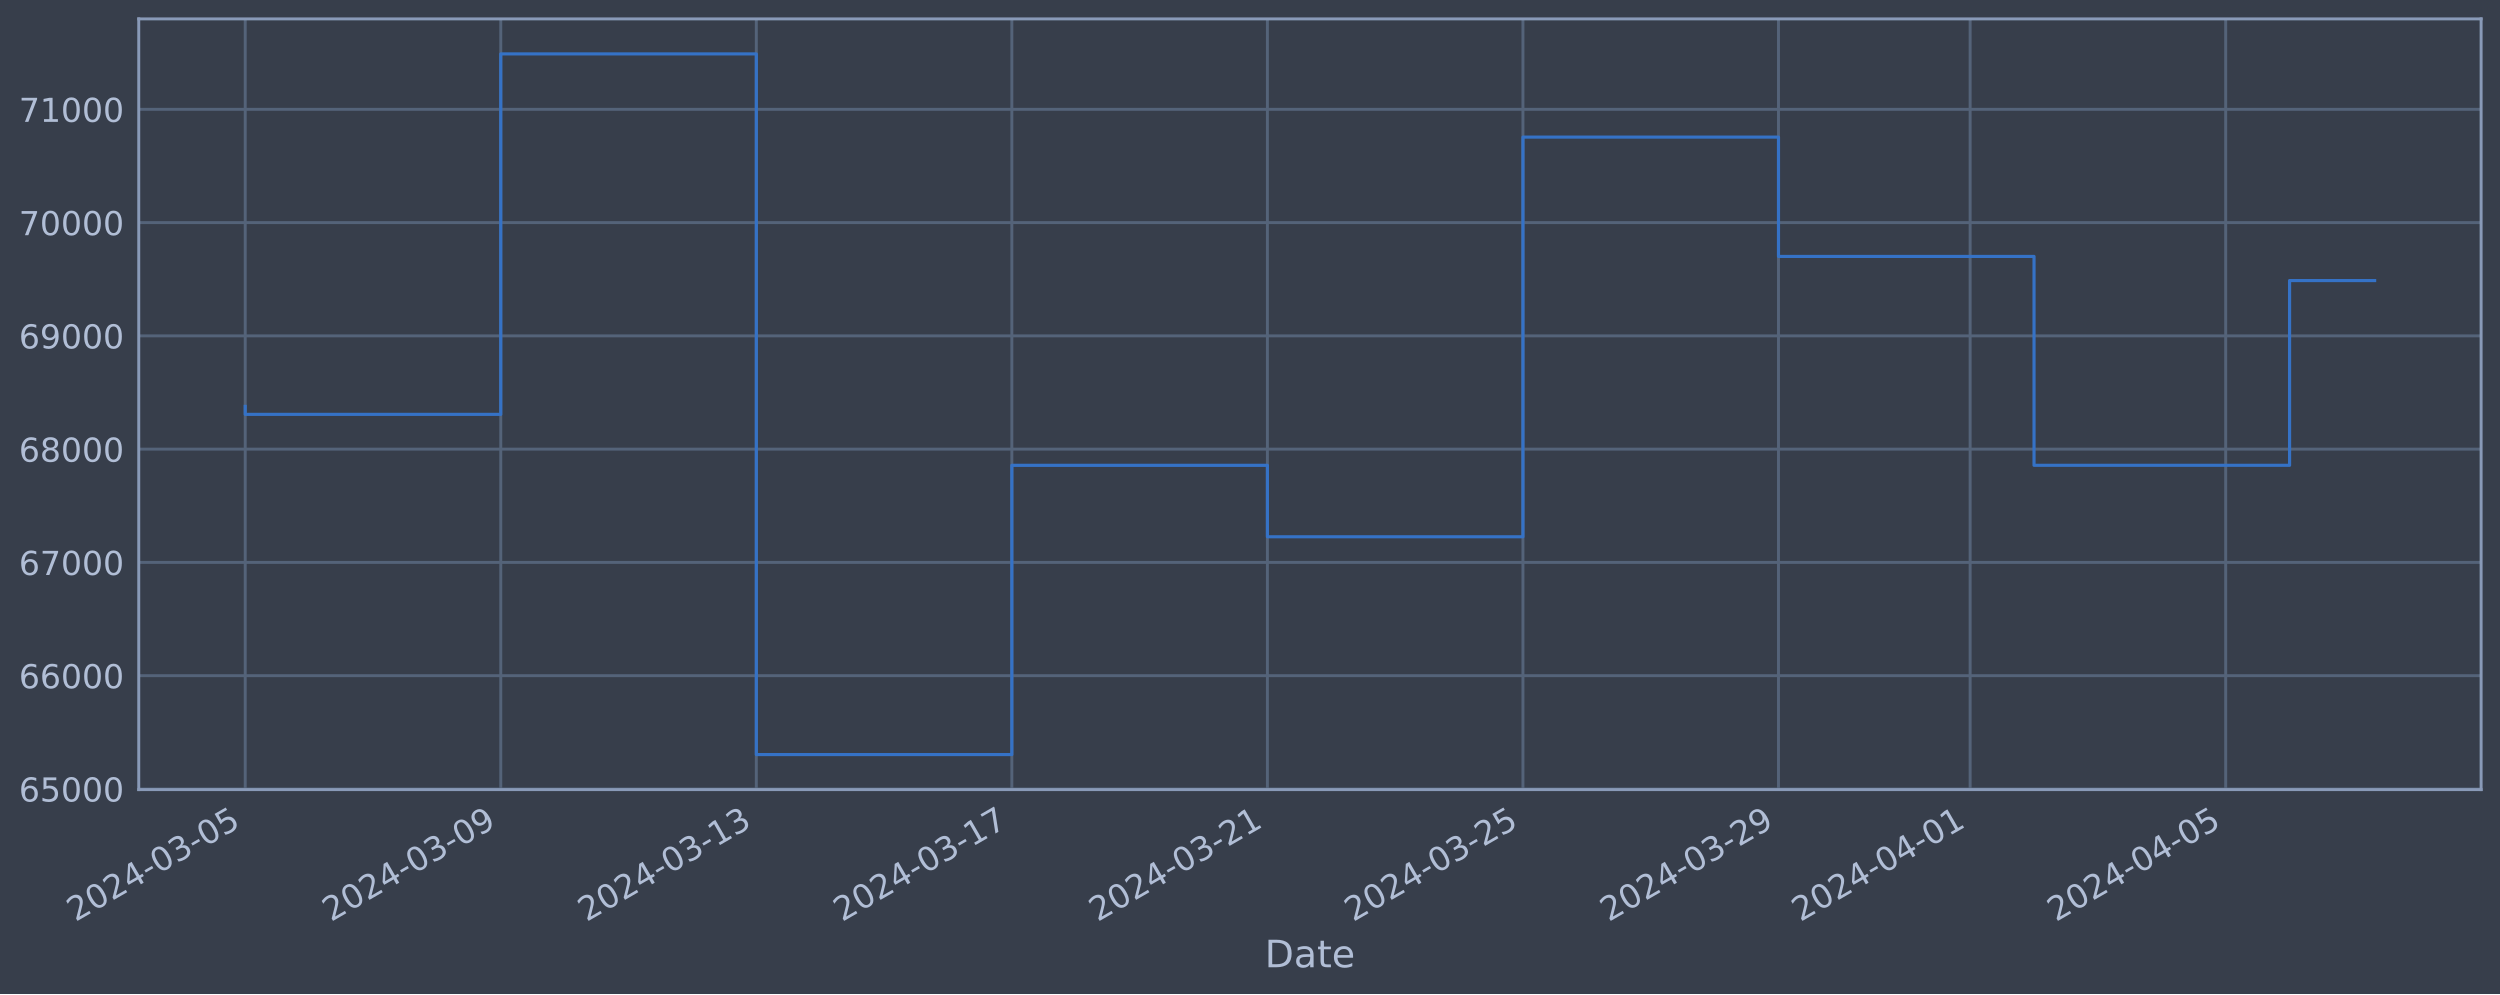
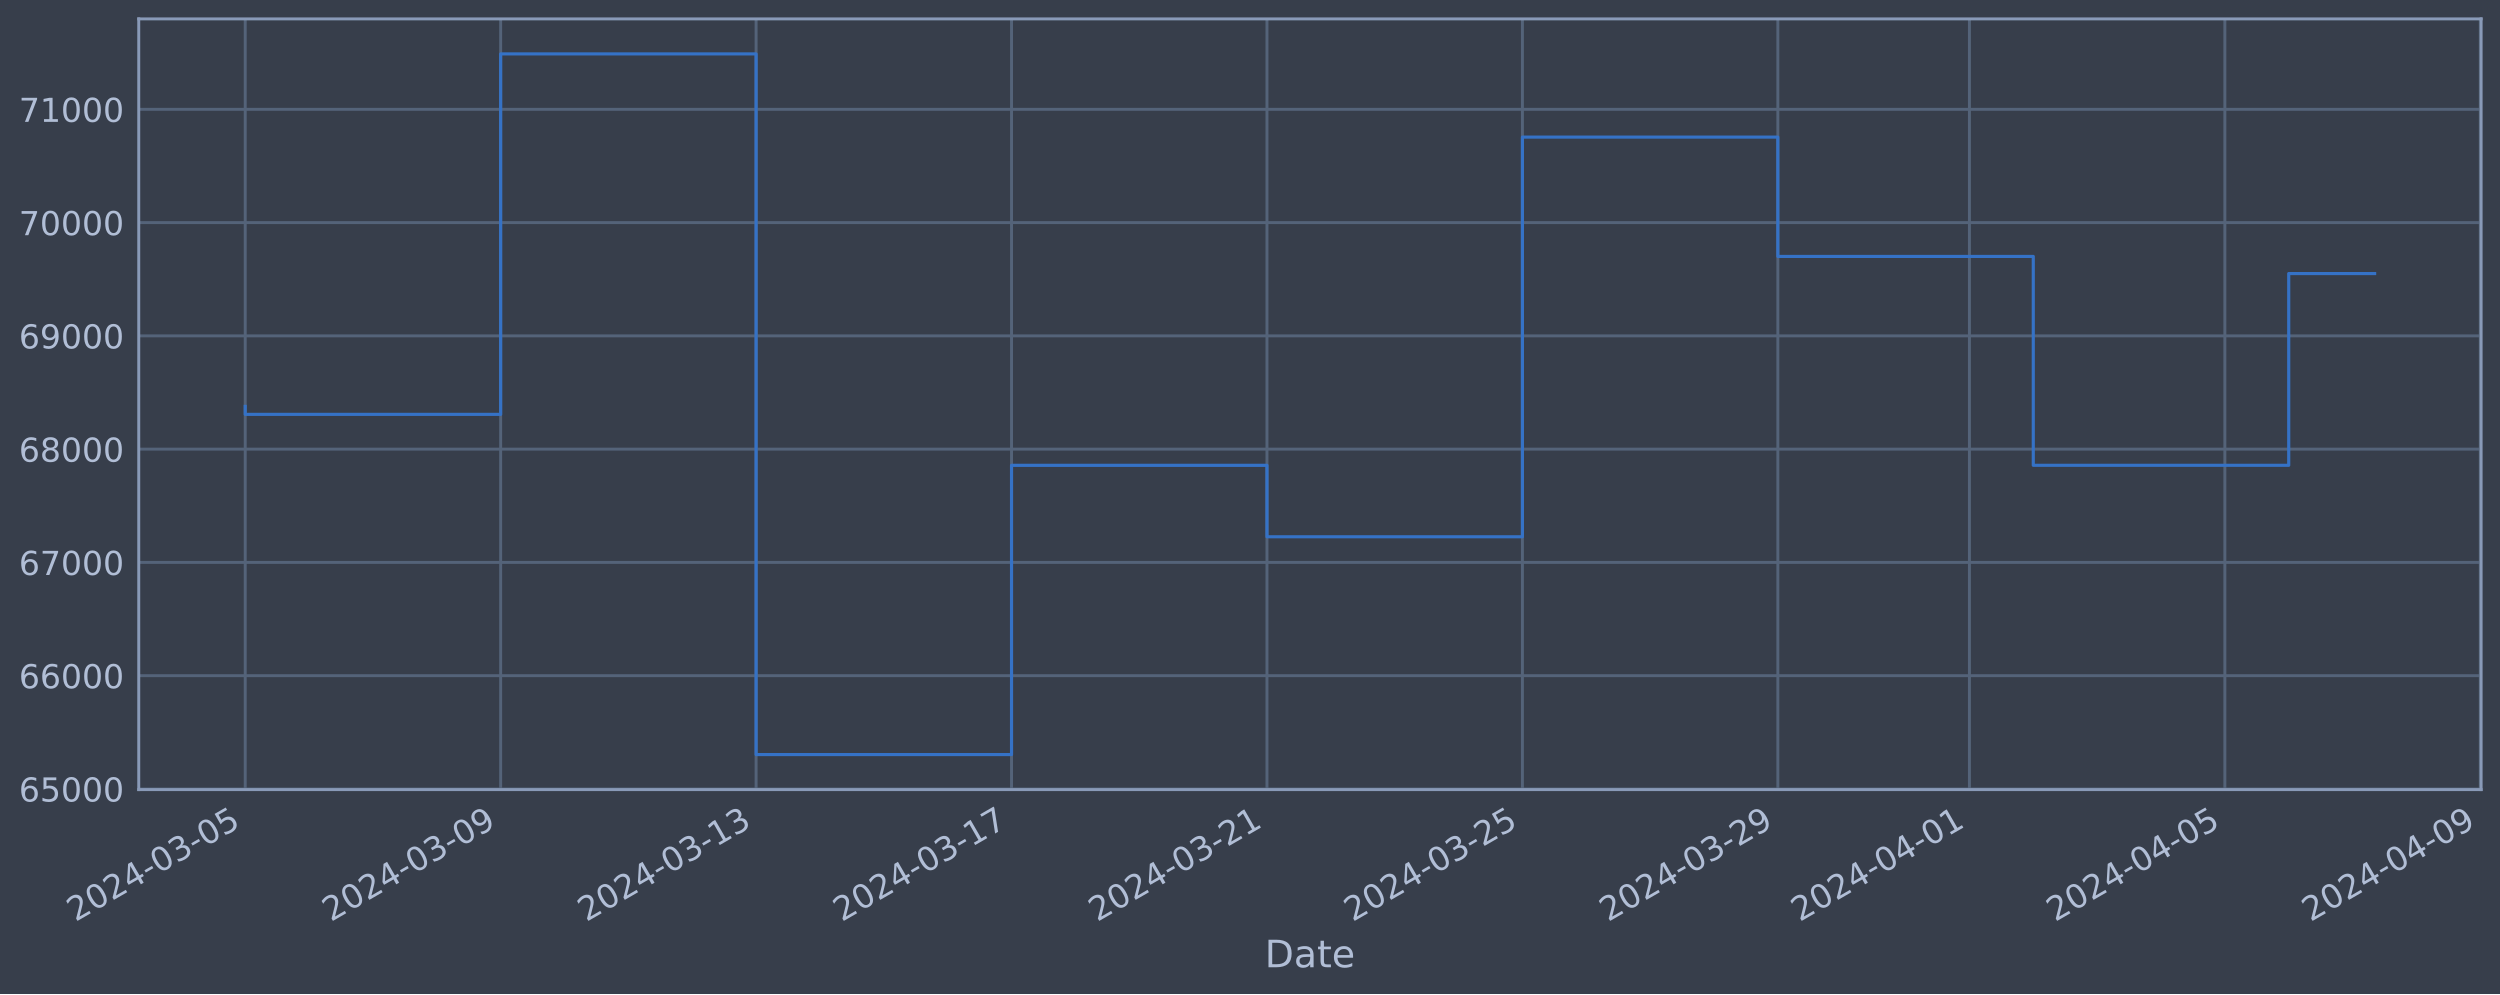
<svg xmlns="http://www.w3.org/2000/svg" xmlns:xlink="http://www.w3.org/1999/xlink" width="952.884pt" height="378.87pt" viewBox="0 0 952.884 378.87" version="1.1">
  <defs>
    <style type="text/css">*{stroke-linejoin: round; stroke-linecap: butt}</style>
  </defs>
  <g id="figure_1">
    <g id="patch_1">
      <path d="M 0 378.87  L 952.884 378.87  L 952.884 0  L 0 0  z " style="fill: #373e4b" />
    </g>
    <g id="axes_1">
      <g id="patch_2">
        <path d="M 52.884 300.96  L 945.684 300.96  L 945.684 7.2  L 52.884 7.2  z " style="fill: #373e4b" />
      </g>
      <g id="matplotlib.axis_1">
        <g id="xtick_1">
          <g id="line2d_1">
-             <path d="M 93.466 300.96  L 93.466 7.2  " clip-path="url(#pa671896cc9)" style="fill: none; stroke: #546379; stroke-width: 1.12; stroke-linecap: square" />
+             <path d="M 93.466 300.96  L 93.466 7.2  " clip-path="url(#p33ade231ad)" style="fill: none; stroke: #546379; stroke-width: 1.12; stroke-linecap: square" />
          </g>
          <g id="line2d_2" />
          <g id="text_1">
            <g style="fill: #b1bed6" transform="translate(28.74006 351.4642) rotate(-30) scale(0.126 -0.126)">
              <defs>
                <path id="DejaVuSans-32" d="M 1228 531  L 3431 531  L 3431 0  L 469 0  L 469 531  Q 828 903 1448 1529  Q 2069 2156 2228 2338  Q 2531 2678 2651 2914  Q 2772 3150 2772 3378  Q 2772 3750 2511 3984  Q 2250 4219 1831 4219  Q 1534 4219 1204 4116  Q 875 4013 500 3803  L 500 4441  Q 881 4594 1212 4672  Q 1544 4750 1819 4750  Q 2544 4750 2975 4387  Q 3406 4025 3406 3419  Q 3406 3131 3298 2873  Q 3191 2616 2906 2266  Q 2828 2175 2409 1742  Q 1991 1309 1228 531  z " transform="scale(0.015625)" />
                <path id="DejaVuSans-30" d="M 2034 4250  Q 1547 4250 1301 3770  Q 1056 3291 1056 2328  Q 1056 1369 1301 889  Q 1547 409 2034 409  Q 2525 409 2770 889  Q 3016 1369 3016 2328  Q 3016 3291 2770 3770  Q 2525 4250 2034 4250  z M 2034 4750  Q 2819 4750 3233 4129  Q 3647 3509 3647 2328  Q 3647 1150 3233 529  Q 2819 -91 2034 -91  Q 1250 -91 836 529  Q 422 1150 422 2328  Q 422 3509 836 4129  Q 1250 4750 2034 4750  z " transform="scale(0.015625)" />
                <path id="DejaVuSans-34" d="M 2419 4116  L 825 1625  L 2419 1625  L 2419 4116  z M 2253 4666  L 3047 4666  L 3047 1625  L 3713 1625  L 3713 1100  L 3047 1100  L 3047 0  L 2419 0  L 2419 1100  L 313 1100  L 313 1709  L 2253 4666  z " transform="scale(0.015625)" />
                <path id="DejaVuSans-2d" d="M 313 2009  L 1997 2009  L 1997 1497  L 313 1497  L 313 2009  z " transform="scale(0.015625)" />
                <path id="DejaVuSans-33" d="M 2597 2516  Q 3050 2419 3304 2112  Q 3559 1806 3559 1356  Q 3559 666 3084 287  Q 2609 -91 1734 -91  Q 1441 -91 1130 -33  Q 819 25 488 141  L 488 750  Q 750 597 1062 519  Q 1375 441 1716 441  Q 2309 441 2620 675  Q 2931 909 2931 1356  Q 2931 1769 2642 2001  Q 2353 2234 1838 2234  L 1294 2234  L 1294 2753  L 1863 2753  Q 2328 2753 2575 2939  Q 2822 3125 2822 3475  Q 2822 3834 2567 4026  Q 2313 4219 1838 4219  Q 1578 4219 1281 4162  Q 984 4106 628 3988  L 628 4550  Q 988 4650 1302 4700  Q 1616 4750 1894 4750  Q 2613 4750 3031 4423  Q 3450 4097 3450 3541  Q 3450 3153 3228 2886  Q 3006 2619 2597 2516  z " transform="scale(0.015625)" />
                <path id="DejaVuSans-35" d="M 691 4666  L 3169 4666  L 3169 4134  L 1269 4134  L 1269 2991  Q 1406 3038 1543 3061  Q 1681 3084 1819 3084  Q 2600 3084 3056 2656  Q 3513 2228 3513 1497  Q 3513 744 3044 326  Q 2575 -91 1722 -91  Q 1428 -91 1123 -41  Q 819 9 494 109  L 494 744  Q 775 591 1075 516  Q 1375 441 1709 441  Q 2250 441 2565 725  Q 2881 1009 2881 1497  Q 2881 1984 2565 2268  Q 2250 2553 1709 2553  Q 1456 2553 1204 2497  Q 953 2441 691 2322  L 691 4666  z " transform="scale(0.015625)" />
              </defs>
              <use xlink:href="#DejaVuSans-32" />
              <use xlink:href="#DejaVuSans-30" x="63.623" />
              <use xlink:href="#DejaVuSans-32" x="127.246" />
              <use xlink:href="#DejaVuSans-34" x="190.869" />
              <use xlink:href="#DejaVuSans-2d" x="254.492" />
              <use xlink:href="#DejaVuSans-30" x="290.576" />
              <use xlink:href="#DejaVuSans-33" x="354.199" />
              <use xlink:href="#DejaVuSans-2d" x="417.822" />
              <use xlink:href="#DejaVuSans-30" x="453.906" />
              <use xlink:href="#DejaVuSans-35" x="517.529" />
            </g>
          </g>
        </g>
        <g id="xtick_2">
          <g id="line2d_3">
-             <path d="M 190.867 300.96  L 190.867 7.2  " clip-path="url(#pa671896cc9)" style="fill: none; stroke: #546379; stroke-width: 1.12; stroke-linecap: square" />
+             <path d="M 190.827 300.96  L 190.827 7.2  " clip-path="url(#p33ade231ad)" style="fill: none; stroke: #546379; stroke-width: 1.12; stroke-linecap: square" />
          </g>
          <g id="line2d_4" />
          <g id="text_2">
-             <g style="fill: #b1bed6" transform="translate(126.1417 351.4642) rotate(-30) scale(0.126 -0.126)">
+             <g style="fill: #b1bed6" transform="translate(126.1011 351.4642) rotate(-30) scale(0.126 -0.126)">
              <defs>
                <path id="DejaVuSans-39" d="M 703 97  L 703 672  Q 941 559 1184 500  Q 1428 441 1663 441  Q 2288 441 2617 861  Q 2947 1281 2994 2138  Q 2813 1869 2534 1725  Q 2256 1581 1919 1581  Q 1219 1581 811 2004  Q 403 2428 403 3163  Q 403 3881 828 4315  Q 1253 4750 1959 4750  Q 2769 4750 3195 4129  Q 3622 3509 3622 2328  Q 3622 1225 3098 567  Q 2575 -91 1691 -91  Q 1453 -91 1209 -44  Q 966 3 703 97  z M 1959 2075  Q 2384 2075 2632 2365  Q 2881 2656 2881 3163  Q 2881 3666 2632 3958  Q 2384 4250 1959 4250  Q 1534 4250 1286 3958  Q 1038 3666 1038 3163  Q 1038 2656 1286 2365  Q 1534 2075 1959 2075  z " transform="scale(0.015625)" />
              </defs>
              <use xlink:href="#DejaVuSans-32" />
              <use xlink:href="#DejaVuSans-30" x="63.623" />
              <use xlink:href="#DejaVuSans-32" x="127.246" />
              <use xlink:href="#DejaVuSans-34" x="190.869" />
              <use xlink:href="#DejaVuSans-2d" x="254.492" />
              <use xlink:href="#DejaVuSans-30" x="290.576" />
              <use xlink:href="#DejaVuSans-33" x="354.199" />
              <use xlink:href="#DejaVuSans-2d" x="417.822" />
              <use xlink:href="#DejaVuSans-30" x="453.906" />
              <use xlink:href="#DejaVuSans-39" x="517.529" />
            </g>
          </g>
        </g>
        <g id="xtick_3">
          <g id="line2d_5">
-             <path d="M 288.269 300.96  L 288.269 7.2  " clip-path="url(#pa671896cc9)" style="fill: none; stroke: #546379; stroke-width: 1.12; stroke-linecap: square" />
+             <path d="M 288.188 300.96  L 288.188 7.2  " clip-path="url(#p33ade231ad)" style="fill: none; stroke: #546379; stroke-width: 1.12; stroke-linecap: square" />
          </g>
          <g id="line2d_6" />
          <g id="text_3">
-             <g style="fill: #b1bed6" transform="translate(223.5433 351.4642) rotate(-30) scale(0.126 -0.126)">
+             <g style="fill: #b1bed6" transform="translate(223.4622 351.4642) rotate(-30) scale(0.126 -0.126)">
              <defs>
                <path id="DejaVuSans-31" d="M 794 531  L 1825 531  L 1825 4091  L 703 3866  L 703 4441  L 1819 4666  L 2450 4666  L 2450 531  L 3481 531  L 3481 0  L 794 0  L 794 531  z " transform="scale(0.015625)" />
              </defs>
              <use xlink:href="#DejaVuSans-32" />
              <use xlink:href="#DejaVuSans-30" x="63.623" />
              <use xlink:href="#DejaVuSans-32" x="127.246" />
              <use xlink:href="#DejaVuSans-34" x="190.869" />
              <use xlink:href="#DejaVuSans-2d" x="254.492" />
              <use xlink:href="#DejaVuSans-30" x="290.576" />
              <use xlink:href="#DejaVuSans-33" x="354.199" />
              <use xlink:href="#DejaVuSans-2d" x="417.822" />
              <use xlink:href="#DejaVuSans-31" x="453.906" />
              <use xlink:href="#DejaVuSans-33" x="517.529" />
            </g>
          </g>
        </g>
        <g id="xtick_4">
          <g id="line2d_7">
-             <path d="M 385.67 300.96  L 385.67 7.2  " clip-path="url(#pa671896cc9)" style="fill: none; stroke: #546379; stroke-width: 1.12; stroke-linecap: square" />
+             <path d="M 385.549 300.96  L 385.549 7.2  " clip-path="url(#p33ade231ad)" style="fill: none; stroke: #546379; stroke-width: 1.12; stroke-linecap: square" />
          </g>
          <g id="line2d_8" />
          <g id="text_4">
-             <g style="fill: #b1bed6" transform="translate(320.9449 351.4642) rotate(-30) scale(0.126 -0.126)">
+             <g style="fill: #b1bed6" transform="translate(320.8233 351.4642) rotate(-30) scale(0.126 -0.126)">
              <defs>
                <path id="DejaVuSans-37" d="M 525 4666  L 3525 4666  L 3525 4397  L 1831 0  L 1172 0  L 2766 4134  L 525 4134  L 525 4666  z " transform="scale(0.015625)" />
              </defs>
              <use xlink:href="#DejaVuSans-32" />
              <use xlink:href="#DejaVuSans-30" x="63.623" />
              <use xlink:href="#DejaVuSans-32" x="127.246" />
              <use xlink:href="#DejaVuSans-34" x="190.869" />
              <use xlink:href="#DejaVuSans-2d" x="254.492" />
              <use xlink:href="#DejaVuSans-30" x="290.576" />
              <use xlink:href="#DejaVuSans-33" x="354.199" />
              <use xlink:href="#DejaVuSans-2d" x="417.822" />
              <use xlink:href="#DejaVuSans-31" x="453.906" />
              <use xlink:href="#DejaVuSans-37" x="517.529" />
            </g>
          </g>
        </g>
        <g id="xtick_5">
          <g id="line2d_9">
-             <path d="M 483.072 300.96  L 483.072 7.2  " clip-path="url(#pa671896cc9)" style="fill: none; stroke: #546379; stroke-width: 1.12; stroke-linecap: square" />
+             <path d="M 482.91 300.96  L 482.91 7.2  " clip-path="url(#p33ade231ad)" style="fill: none; stroke: #546379; stroke-width: 1.12; stroke-linecap: square" />
          </g>
          <g id="line2d_10" />
          <g id="text_5">
-             <g style="fill: #b1bed6" transform="translate(418.3465 351.4642) rotate(-30) scale(0.126 -0.126)">
+             <g style="fill: #b1bed6" transform="translate(418.1843 351.4642) rotate(-30) scale(0.126 -0.126)">
              <use xlink:href="#DejaVuSans-32" />
              <use xlink:href="#DejaVuSans-30" x="63.623" />
              <use xlink:href="#DejaVuSans-32" x="127.246" />
              <use xlink:href="#DejaVuSans-34" x="190.869" />
              <use xlink:href="#DejaVuSans-2d" x="254.492" />
              <use xlink:href="#DejaVuSans-30" x="290.576" />
              <use xlink:href="#DejaVuSans-33" x="354.199" />
              <use xlink:href="#DejaVuSans-2d" x="417.822" />
              <use xlink:href="#DejaVuSans-32" x="453.906" />
              <use xlink:href="#DejaVuSans-31" x="517.529" />
            </g>
          </g>
        </g>
        <g id="xtick_6">
          <g id="line2d_11">
-             <path d="M 580.474 300.96  L 580.474 7.2  " clip-path="url(#pa671896cc9)" style="fill: none; stroke: #546379; stroke-width: 1.12; stroke-linecap: square" />
+             <path d="M 580.271 300.96  L 580.271 7.2  " clip-path="url(#p33ade231ad)" style="fill: none; stroke: #546379; stroke-width: 1.12; stroke-linecap: square" />
          </g>
          <g id="line2d_12" />
          <g id="text_6">
-             <g style="fill: #b1bed6" transform="translate(515.7481 351.4642) rotate(-30) scale(0.126 -0.126)">
+             <g style="fill: #b1bed6" transform="translate(515.5454 351.4642) rotate(-30) scale(0.126 -0.126)">
              <use xlink:href="#DejaVuSans-32" />
              <use xlink:href="#DejaVuSans-30" x="63.623" />
              <use xlink:href="#DejaVuSans-32" x="127.246" />
              <use xlink:href="#DejaVuSans-34" x="190.869" />
              <use xlink:href="#DejaVuSans-2d" x="254.492" />
              <use xlink:href="#DejaVuSans-30" x="290.576" />
              <use xlink:href="#DejaVuSans-33" x="354.199" />
              <use xlink:href="#DejaVuSans-2d" x="417.822" />
              <use xlink:href="#DejaVuSans-32" x="453.906" />
              <use xlink:href="#DejaVuSans-35" x="517.529" />
            </g>
          </g>
        </g>
        <g id="xtick_7">
          <g id="line2d_13">
-             <path d="M 677.875 300.96  L 677.875 7.2  " clip-path="url(#pa671896cc9)" style="fill: none; stroke: #546379; stroke-width: 1.12; stroke-linecap: square" />
+             <path d="M 677.632 300.96  L 677.632 7.2  " clip-path="url(#p33ade231ad)" style="fill: none; stroke: #546379; stroke-width: 1.12; stroke-linecap: square" />
          </g>
          <g id="line2d_14" />
          <g id="text_7">
-             <g style="fill: #b1bed6" transform="translate(613.1497 351.4642) rotate(-30) scale(0.126 -0.126)">
+             <g style="fill: #b1bed6" transform="translate(612.9065 351.4642) rotate(-30) scale(0.126 -0.126)">
              <use xlink:href="#DejaVuSans-32" />
              <use xlink:href="#DejaVuSans-30" x="63.623" />
              <use xlink:href="#DejaVuSans-32" x="127.246" />
              <use xlink:href="#DejaVuSans-34" x="190.869" />
              <use xlink:href="#DejaVuSans-2d" x="254.492" />
              <use xlink:href="#DejaVuSans-30" x="290.576" />
              <use xlink:href="#DejaVuSans-33" x="354.199" />
              <use xlink:href="#DejaVuSans-2d" x="417.822" />
              <use xlink:href="#DejaVuSans-32" x="453.906" />
              <use xlink:href="#DejaVuSans-39" x="517.529" />
            </g>
          </g>
        </g>
        <g id="xtick_8">
          <g id="line2d_15">
-             <path d="M 750.926 300.96  L 750.926 7.2  " clip-path="url(#pa671896cc9)" style="fill: none; stroke: #546379; stroke-width: 1.12; stroke-linecap: square" />
+             <path d="M 750.653 300.96  L 750.653 7.2  " clip-path="url(#p33ade231ad)" style="fill: none; stroke: #546379; stroke-width: 1.12; stroke-linecap: square" />
          </g>
          <g id="line2d_16" />
          <g id="text_8">
-             <g style="fill: #b1bed6" transform="translate(686.2009 351.4642) rotate(-30) scale(0.126 -0.126)">
+             <g style="fill: #b1bed6" transform="translate(685.9273 351.4642) rotate(-30) scale(0.126 -0.126)">
              <use xlink:href="#DejaVuSans-32" />
              <use xlink:href="#DejaVuSans-30" x="63.623" />
              <use xlink:href="#DejaVuSans-32" x="127.246" />
              <use xlink:href="#DejaVuSans-34" x="190.869" />
              <use xlink:href="#DejaVuSans-2d" x="254.492" />
              <use xlink:href="#DejaVuSans-30" x="290.576" />
              <use xlink:href="#DejaVuSans-34" x="354.199" />
              <use xlink:href="#DejaVuSans-2d" x="417.822" />
              <use xlink:href="#DejaVuSans-30" x="453.906" />
              <use xlink:href="#DejaVuSans-31" x="517.529" />
            </g>
          </g>
        </g>
        <g id="xtick_9">
          <g id="line2d_17">
-             <path d="M 848.328 300.96  L 848.328 7.2  " clip-path="url(#pa671896cc9)" style="fill: none; stroke: #546379; stroke-width: 1.12; stroke-linecap: square" />
+             <path d="M 848.014 300.96  L 848.014 7.2  " clip-path="url(#p33ade231ad)" style="fill: none; stroke: #546379; stroke-width: 1.12; stroke-linecap: square" />
          </g>
          <g id="line2d_18" />
          <g id="text_9">
-             <g style="fill: #b1bed6" transform="translate(783.6025 351.4642) rotate(-30) scale(0.126 -0.126)">
+             <g style="fill: #b1bed6" transform="translate(783.2884 351.4642) rotate(-30) scale(0.126 -0.126)">
              <use xlink:href="#DejaVuSans-32" />
              <use xlink:href="#DejaVuSans-30" x="63.623" />
              <use xlink:href="#DejaVuSans-32" x="127.246" />
              <use xlink:href="#DejaVuSans-34" x="190.869" />
              <use xlink:href="#DejaVuSans-2d" x="254.492" />
              <use xlink:href="#DejaVuSans-30" x="290.576" />
              <use xlink:href="#DejaVuSans-34" x="354.199" />
              <use xlink:href="#DejaVuSans-2d" x="417.822" />
              <use xlink:href="#DejaVuSans-30" x="453.906" />
              <use xlink:href="#DejaVuSans-35" x="517.529" />
            </g>
          </g>
        </g>
-         <g id="text_10">
+         <g id="xtick_10">
+           <g id="line2d_19">
+             <path d="M 945.375 300.96  L 945.375 7.2  " clip-path="url(#p33ade231ad)" style="fill: none; stroke: #546379; stroke-width: 1.12; stroke-linecap: square" />
+           </g>
+           <g id="line2d_20" />
+           <g id="text_10">
+             <g style="fill: #b1bed6" transform="translate(880.6494 351.4642) rotate(-30) scale(0.126 -0.126)">
+               <use xlink:href="#DejaVuSans-32" />
+               <use xlink:href="#DejaVuSans-30" x="63.623" />
+               <use xlink:href="#DejaVuSans-32" x="127.246" />
+               <use xlink:href="#DejaVuSans-34" x="190.869" />
+               <use xlink:href="#DejaVuSans-2d" x="254.492" />
+               <use xlink:href="#DejaVuSans-30" x="290.576" />
+               <use xlink:href="#DejaVuSans-34" x="354.199" />
+               <use xlink:href="#DejaVuSans-2d" x="417.822" />
+               <use xlink:href="#DejaVuSans-30" x="453.906" />
+               <use xlink:href="#DejaVuSans-39" x="517.529" />
+             </g>
+           </g>
+         </g>
+         <g id="text_11">
          <g style="fill: #b1bed6" transform="translate(482.0746 368.6753) scale(0.144 -0.144)">
            <defs>
              <path id="DejaVuSans-44" d="M 1259 4147  L 1259 519  L 2022 519  Q 2988 519 3436 956  Q 3884 1394 3884 2338  Q 3884 3275 3436 3711  Q 2988 4147 2022 4147  L 1259 4147  z M 628 4666  L 1925 4666  Q 3281 4666 3915 4102  Q 4550 3538 4550 2338  Q 4550 1131 3912 565  Q 3275 0 1925 0  L 628 0  L 628 4666  z " transform="scale(0.015625)" />
              <path id="DejaVuSans-61" d="M 2194 1759  Q 1497 1759 1228 1600  Q 959 1441 959 1056  Q 959 750 1161 570  Q 1363 391 1709 391  Q 2188 391 2477 730  Q 2766 1069 2766 1631  L 2766 1759  L 2194 1759  z M 3341 1997  L 3341 0  L 2766 0  L 2766 531  Q 2569 213 2275 61  Q 1981 -91 1556 -91  Q 1019 -91 701 211  Q 384 513 384 1019  Q 384 1609 779 1909  Q 1175 2209 1959 2209  L 2766 2209  L 2766 2266  Q 2766 2663 2505 2880  Q 2244 3097 1772 3097  Q 1472 3097 1187 3025  Q 903 2953 641 2809  L 641 3341  Q 956 3463 1253 3523  Q 1550 3584 1831 3584  Q 2591 3584 2966 3190  Q 3341 2797 3341 1997  z " transform="scale(0.015625)" />
              <path id="DejaVuSans-74" d="M 1172 4494  L 1172 3500  L 2356 3500  L 2356 3053  L 1172 3053  L 1172 1153  Q 1172 725 1289 603  Q 1406 481 1766 481  L 2356 481  L 2356 0  L 1766 0  Q 1100 0 847 248  Q 594 497 594 1153  L 594 3053  L 172 3053  L 172 3500  L 594 3500  L 594 4494  L 1172 4494  z " transform="scale(0.015625)" />
              <path id="DejaVuSans-65" d="M 3597 1894  L 3597 1613  L 953 1613  Q 991 1019 1311 708  Q 1631 397 2203 397  Q 2534 397 2845 478  Q 3156 559 3463 722  L 3463 178  Q 3153 47 2828 -22  Q 2503 -91 2169 -91  Q 1331 -91 842 396  Q 353 884 353 1716  Q 353 2575 817 3079  Q 1281 3584 2069 3584  Q 2775 3584 3186 3129  Q 3597 2675 3597 1894  z M 3022 2063  Q 3016 2534 2758 2815  Q 2500 3097 2075 3097  Q 1594 3097 1305 2825  Q 1016 2553 972 2059  L 3022 2063  z " transform="scale(0.015625)" />
            </defs>
            <use xlink:href="#DejaVuSans-44" />
            <use xlink:href="#DejaVuSans-61" x="77.002" />
            <use xlink:href="#DejaVuSans-74" x="138.281" />
            <use xlink:href="#DejaVuSans-65" x="177.49" />
          </g>
        </g>
      </g>
      <g id="matplotlib.axis_2">
        <g id="ytick_1">
-           <g id="line2d_19">
-             <path d="M 52.884 300.718  L 945.684 300.718  " clip-path="url(#pa671896cc9)" style="fill: none; stroke: #546379; stroke-width: 1.12; stroke-linecap: square" />
-           </g>
-           <g id="line2d_20" />
-           <g id="text_11">
-             <g style="fill: #b1bed6" transform="translate(7.2 305.5049) scale(0.126 -0.126)">
-               <defs>
-                 <path id="DejaVuSans-36" d="M 2113 2584  Q 1688 2584 1439 2293  Q 1191 2003 1191 1497  Q 1191 994 1439 701  Q 1688 409 2113 409  Q 2538 409 2786 701  Q 3034 994 3034 1497  Q 3034 2003 2786 2293  Q 2538 2584 2113 2584  z M 3366 4563  L 3366 3988  Q 3128 4100 2886 4159  Q 2644 4219 2406 4219  Q 1781 4219 1451 3797  Q 1122 3375 1075 2522  Q 1259 2794 1537 2939  Q 1816 3084 2150 3084  Q 2853 3084 3261 2657  Q 3669 2231 3669 1497  Q 3669 778 3244 343  Q 2819 -91 2113 -91  Q 1303 -91 875 529  Q 447 1150 447 2328  Q 447 3434 972 4092  Q 1497 4750 2381 4750  Q 2619 4750 2861 4703  Q 3103 4656 3366 4563  z " transform="scale(0.015625)" />
-               </defs>
-               <use xlink:href="#DejaVuSans-36" />
-               <use xlink:href="#DejaVuSans-35" x="63.623" />
-               <use xlink:href="#DejaVuSans-30" x="127.246" />
-               <use xlink:href="#DejaVuSans-30" x="190.869" />
-               <use xlink:href="#DejaVuSans-30" x="254.492" />
-             </g>
-           </g>
-         </g>
-         <g id="ytick_2">
          <g id="line2d_21">
-             <path d="M 52.884 257.544  L 945.684 257.544  " clip-path="url(#pa671896cc9)" style="fill: none; stroke: #546379; stroke-width: 1.12; stroke-linecap: square" />
+             <path d="M 52.884 300.718  L 945.684 300.718  " clip-path="url(#p33ade231ad)" style="fill: none; stroke: #546379; stroke-width: 1.12; stroke-linecap: square" />
          </g>
          <g id="line2d_22" />
          <g id="text_12">
-             <g style="fill: #b1bed6" transform="translate(7.2 262.331) scale(0.126 -0.126)">
-               <use xlink:href="#DejaVuSans-36" />
-               <use xlink:href="#DejaVuSans-36" x="63.623" />
-               <use xlink:href="#DejaVuSans-30" x="127.246" />
-               <use xlink:href="#DejaVuSans-30" x="190.869" />
-               <use xlink:href="#DejaVuSans-30" x="254.492" />
-             </g>
-           </g>
-         </g>
-         <g id="ytick_3">
+             <g style="fill: #b1bed6" transform="translate(7.2 305.5049) scale(0.126 -0.126)">
+               <defs>
+                 <path id="DejaVuSans-36" d="M 2113 2584  Q 1688 2584 1439 2293  Q 1191 2003 1191 1497  Q 1191 994 1439 701  Q 1688 409 2113 409  Q 2538 409 2786 701  Q 3034 994 3034 1497  Q 3034 2003 2786 2293  Q 2538 2584 2113 2584  z M 3366 4563  L 3366 3988  Q 3128 4100 2886 4159  Q 2644 4219 2406 4219  Q 1781 4219 1451 3797  Q 1122 3375 1075 2522  Q 1259 2794 1537 2939  Q 1816 3084 2150 3084  Q 2853 3084 3261 2657  Q 3669 2231 3669 1497  Q 3669 778 3244 343  Q 2819 -91 2113 -91  Q 1303 -91 875 529  Q 447 1150 447 2328  Q 447 3434 972 4092  Q 1497 4750 2381 4750  Q 2619 4750 2861 4703  Q 3103 4656 3366 4563  z " transform="scale(0.015625)" />
+               </defs>
+               <use xlink:href="#DejaVuSans-36" />
+               <use xlink:href="#DejaVuSans-35" x="63.623" />
+               <use xlink:href="#DejaVuSans-30" x="127.246" />
+               <use xlink:href="#DejaVuSans-30" x="190.869" />
+               <use xlink:href="#DejaVuSans-30" x="254.492" />
+             </g>
+           </g>
+         </g>
+         <g id="ytick_2">
          <g id="line2d_23">
-             <path d="M 52.884 214.37  L 945.684 214.37  " clip-path="url(#pa671896cc9)" style="fill: none; stroke: #546379; stroke-width: 1.12; stroke-linecap: square" />
+             <path d="M 52.884 257.544  L 945.684 257.544  " clip-path="url(#p33ade231ad)" style="fill: none; stroke: #546379; stroke-width: 1.12; stroke-linecap: square" />
          </g>
          <g id="line2d_24" />
          <g id="text_13">
-             <g style="fill: #b1bed6" transform="translate(7.2 219.157) scale(0.126 -0.126)">
-               <use xlink:href="#DejaVuSans-36" />
-               <use xlink:href="#DejaVuSans-37" x="63.623" />
-               <use xlink:href="#DejaVuSans-30" x="127.246" />
-               <use xlink:href="#DejaVuSans-30" x="190.869" />
-               <use xlink:href="#DejaVuSans-30" x="254.492" />
-             </g>
-           </g>
-         </g>
-         <g id="ytick_4">
+             <g style="fill: #b1bed6" transform="translate(7.2 262.331) scale(0.126 -0.126)">
+               <use xlink:href="#DejaVuSans-36" />
+               <use xlink:href="#DejaVuSans-36" x="63.623" />
+               <use xlink:href="#DejaVuSans-30" x="127.246" />
+               <use xlink:href="#DejaVuSans-30" x="190.869" />
+               <use xlink:href="#DejaVuSans-30" x="254.492" />
+             </g>
+           </g>
+         </g>
+         <g id="ytick_3">
          <g id="line2d_25">
-             <path d="M 52.884 171.196  L 945.684 171.196  " clip-path="url(#pa671896cc9)" style="fill: none; stroke: #546379; stroke-width: 1.12; stroke-linecap: square" />
+             <path d="M 52.884 214.37  L 945.684 214.37  " clip-path="url(#p33ade231ad)" style="fill: none; stroke: #546379; stroke-width: 1.12; stroke-linecap: square" />
          </g>
          <g id="line2d_26" />
          <g id="text_14">
-             <g style="fill: #b1bed6" transform="translate(7.2 175.9831) scale(0.126 -0.126)">
-               <defs>
-                 <path id="DejaVuSans-38" d="M 2034 2216  Q 1584 2216 1326 1975  Q 1069 1734 1069 1313  Q 1069 891 1326 650  Q 1584 409 2034 409  Q 2484 409 2743 651  Q 3003 894 3003 1313  Q 3003 1734 2745 1975  Q 2488 2216 2034 2216  z M 1403 2484  Q 997 2584 770 2862  Q 544 3141 544 3541  Q 544 4100 942 4425  Q 1341 4750 2034 4750  Q 2731 4750 3128 4425  Q 3525 4100 3525 3541  Q 3525 3141 3298 2862  Q 3072 2584 2669 2484  Q 3125 2378 3379 2068  Q 3634 1759 3634 1313  Q 3634 634 3220 271  Q 2806 -91 2034 -91  Q 1263 -91 848 271  Q 434 634 434 1313  Q 434 1759 690 2068  Q 947 2378 1403 2484  z M 1172 3481  Q 1172 3119 1398 2916  Q 1625 2713 2034 2713  Q 2441 2713 2670 2916  Q 2900 3119 2900 3481  Q 2900 3844 2670 4047  Q 2441 4250 2034 4250  Q 1625 4250 1398 4047  Q 1172 3844 1172 3481  z " transform="scale(0.015625)" />
-               </defs>
-               <use xlink:href="#DejaVuSans-36" />
-               <use xlink:href="#DejaVuSans-38" x="63.623" />
-               <use xlink:href="#DejaVuSans-30" x="127.246" />
-               <use xlink:href="#DejaVuSans-30" x="190.869" />
-               <use xlink:href="#DejaVuSans-30" x="254.492" />
-             </g>
-           </g>
-         </g>
-         <g id="ytick_5">
+             <g style="fill: #b1bed6" transform="translate(7.2 219.157) scale(0.126 -0.126)">
+               <use xlink:href="#DejaVuSans-36" />
+               <use xlink:href="#DejaVuSans-37" x="63.623" />
+               <use xlink:href="#DejaVuSans-30" x="127.246" />
+               <use xlink:href="#DejaVuSans-30" x="190.869" />
+               <use xlink:href="#DejaVuSans-30" x="254.492" />
+             </g>
+           </g>
+         </g>
+         <g id="ytick_4">
          <g id="line2d_27">
-             <path d="M 52.884 128.022  L 945.684 128.022  " clip-path="url(#pa671896cc9)" style="fill: none; stroke: #546379; stroke-width: 1.12; stroke-linecap: square" />
+             <path d="M 52.884 171.196  L 945.684 171.196  " clip-path="url(#p33ade231ad)" style="fill: none; stroke: #546379; stroke-width: 1.12; stroke-linecap: square" />
          </g>
          <g id="line2d_28" />
          <g id="text_15">
-             <g style="fill: #b1bed6" transform="translate(7.2 132.8092) scale(0.126 -0.126)">
-               <use xlink:href="#DejaVuSans-36" />
-               <use xlink:href="#DejaVuSans-39" x="63.623" />
-               <use xlink:href="#DejaVuSans-30" x="127.246" />
-               <use xlink:href="#DejaVuSans-30" x="190.869" />
-               <use xlink:href="#DejaVuSans-30" x="254.492" />
-             </g>
-           </g>
-         </g>
-         <g id="ytick_6">
+             <g style="fill: #b1bed6" transform="translate(7.2 175.9831) scale(0.126 -0.126)">
+               <defs>
+                 <path id="DejaVuSans-38" d="M 2034 2216  Q 1584 2216 1326 1975  Q 1069 1734 1069 1313  Q 1069 891 1326 650  Q 1584 409 2034 409  Q 2484 409 2743 651  Q 3003 894 3003 1313  Q 3003 1734 2745 1975  Q 2488 2216 2034 2216  z M 1403 2484  Q 997 2584 770 2862  Q 544 3141 544 3541  Q 544 4100 942 4425  Q 1341 4750 2034 4750  Q 2731 4750 3128 4425  Q 3525 4100 3525 3541  Q 3525 3141 3298 2862  Q 3072 2584 2669 2484  Q 3125 2378 3379 2068  Q 3634 1759 3634 1313  Q 3634 634 3220 271  Q 2806 -91 2034 -91  Q 1263 -91 848 271  Q 434 634 434 1313  Q 434 1759 690 2068  Q 947 2378 1403 2484  z M 1172 3481  Q 1172 3119 1398 2916  Q 1625 2713 2034 2713  Q 2441 2713 2670 2916  Q 2900 3119 2900 3481  Q 2900 3844 2670 4047  Q 2441 4250 2034 4250  Q 1625 4250 1398 4047  Q 1172 3844 1172 3481  z " transform="scale(0.015625)" />
+               </defs>
+               <use xlink:href="#DejaVuSans-36" />
+               <use xlink:href="#DejaVuSans-38" x="63.623" />
+               <use xlink:href="#DejaVuSans-30" x="127.246" />
+               <use xlink:href="#DejaVuSans-30" x="190.869" />
+               <use xlink:href="#DejaVuSans-30" x="254.492" />
+             </g>
+           </g>
+         </g>
+         <g id="ytick_5">
          <g id="line2d_29">
-             <path d="M 52.884 84.848  L 945.684 84.848  " clip-path="url(#pa671896cc9)" style="fill: none; stroke: #546379; stroke-width: 1.12; stroke-linecap: square" />
+             <path d="M 52.884 128.022  L 945.684 128.022  " clip-path="url(#p33ade231ad)" style="fill: none; stroke: #546379; stroke-width: 1.12; stroke-linecap: square" />
          </g>
          <g id="line2d_30" />
          <g id="text_16">
+             <g style="fill: #b1bed6" transform="translate(7.2 132.8092) scale(0.126 -0.126)">
+               <use xlink:href="#DejaVuSans-36" />
+               <use xlink:href="#DejaVuSans-39" x="63.623" />
+               <use xlink:href="#DejaVuSans-30" x="127.246" />
+               <use xlink:href="#DejaVuSans-30" x="190.869" />
+               <use xlink:href="#DejaVuSans-30" x="254.492" />
+             </g>
+           </g>
+         </g>
+         <g id="ytick_6">
+           <g id="line2d_31">
+             <path d="M 52.884 84.848  L 945.684 84.848  " clip-path="url(#p33ade231ad)" style="fill: none; stroke: #546379; stroke-width: 1.12; stroke-linecap: square" />
+           </g>
+           <g id="line2d_32" />
+           <g id="text_17">
            <g style="fill: #b1bed6" transform="translate(7.2 89.63523) scale(0.126 -0.126)">
              <use xlink:href="#DejaVuSans-37" />
              <use xlink:href="#DejaVuSans-30" x="63.623" />
              <use xlink:href="#DejaVuSans-30" x="127.246" />
              <use xlink:href="#DejaVuSans-30" x="190.869" />
              <use xlink:href="#DejaVuSans-30" x="254.492" />
            </g>
          </g>
        </g>
        <g id="ytick_7">
-           <g id="line2d_31">
-             <path d="M 52.884 41.674  L 945.684 41.674  " clip-path="url(#pa671896cc9)" style="fill: none; stroke: #546379; stroke-width: 1.12; stroke-linecap: square" />
-           </g>
-           <g id="line2d_32" />
-           <g id="text_17">
+           <g id="line2d_33">
+             <path d="M 52.884 41.674  L 945.684 41.674  " clip-path="url(#p33ade231ad)" style="fill: none; stroke: #546379; stroke-width: 1.12; stroke-linecap: square" />
+           </g>
+           <g id="line2d_34" />
+           <g id="text_18">
            <g style="fill: #b1bed6" transform="translate(7.2 46.4613) scale(0.126 -0.126)">
              <use xlink:href="#DejaVuSans-37" />
              <use xlink:href="#DejaVuSans-31" x="63.623" />
              <use xlink:href="#DejaVuSans-30" x="127.246" />
              <use xlink:href="#DejaVuSans-30" x="190.869" />
              <use xlink:href="#DejaVuSans-30" x="254.492" />
            </g>
          </g>
        </g>
      </g>
-       <g id="line2d_33">
-         <path d="M 93.466 154.891  L 93.466 157.946  L 190.867 157.946  L 190.867 20.553  L 288.269 20.553  L 288.269 287.607  L 385.67 287.607  L 385.67 177.362  L 483.072 177.362  L 483.072 204.598  L 580.474 204.598  L 580.474 52.265  L 677.875 52.265  L 677.875 97.744  L 775.277 97.744  L 775.277 177.352  L 872.678 177.352  L 872.678 106.931  L 905.102 106.931  " clip-path="url(#pa671896cc9)" style="fill: none; stroke: #3572c6; stroke-width: 1.2; stroke-linecap: square" />
+       <g id="line2d_35">
+         <path d="M 93.466 154.891  L 93.466 157.946  L 190.827 157.946  L 190.827 20.553  L 288.188 20.553  L 288.188 287.607  L 385.549 287.607  L 385.549 177.362  L 482.91 177.362  L 482.91 204.598  L 580.271 204.598  L 580.271 52.265  L 677.632 52.265  L 677.632 97.744  L 774.993 97.744  L 774.993 177.352  L 872.354 177.352  L 872.354 104.272  L 905.102 104.272  " clip-path="url(#p33ade231ad)" style="fill: none; stroke: #3572c6; stroke-width: 1.2; stroke-linecap: square" />
      </g>
      <g id="patch_3">
        <path d="M 52.884 300.96  L 52.884 7.2  " style="fill: none; stroke: #899ab8; stroke-width: 1.12; stroke-linejoin: miter; stroke-linecap: square" />
      </g>
      <g id="patch_4">
        <path d="M 945.684 300.96  L 945.684 7.2  " style="fill: none; stroke: #899ab8; stroke-width: 1.12; stroke-linejoin: miter; stroke-linecap: square" />
      </g>
      <g id="patch_5">
        <path d="M 52.884 300.96  L 945.684 300.96  " style="fill: none; stroke: #899ab8; stroke-width: 1.12; stroke-linejoin: miter; stroke-linecap: square" />
      </g>
      <g id="patch_6">
        <path d="M 52.884 7.2  L 945.684 7.2  " style="fill: none; stroke: #899ab8; stroke-width: 1.12; stroke-linejoin: miter; stroke-linecap: square" />
      </g>
    </g>
  </g>
  <defs>
-     <clipPath id="pa671896cc9">
+     <clipPath id="p33ade231ad">
      <rect x="52.884" y="7.2" width="892.8" height="293.76" />
    </clipPath>
  </defs>
</svg>
